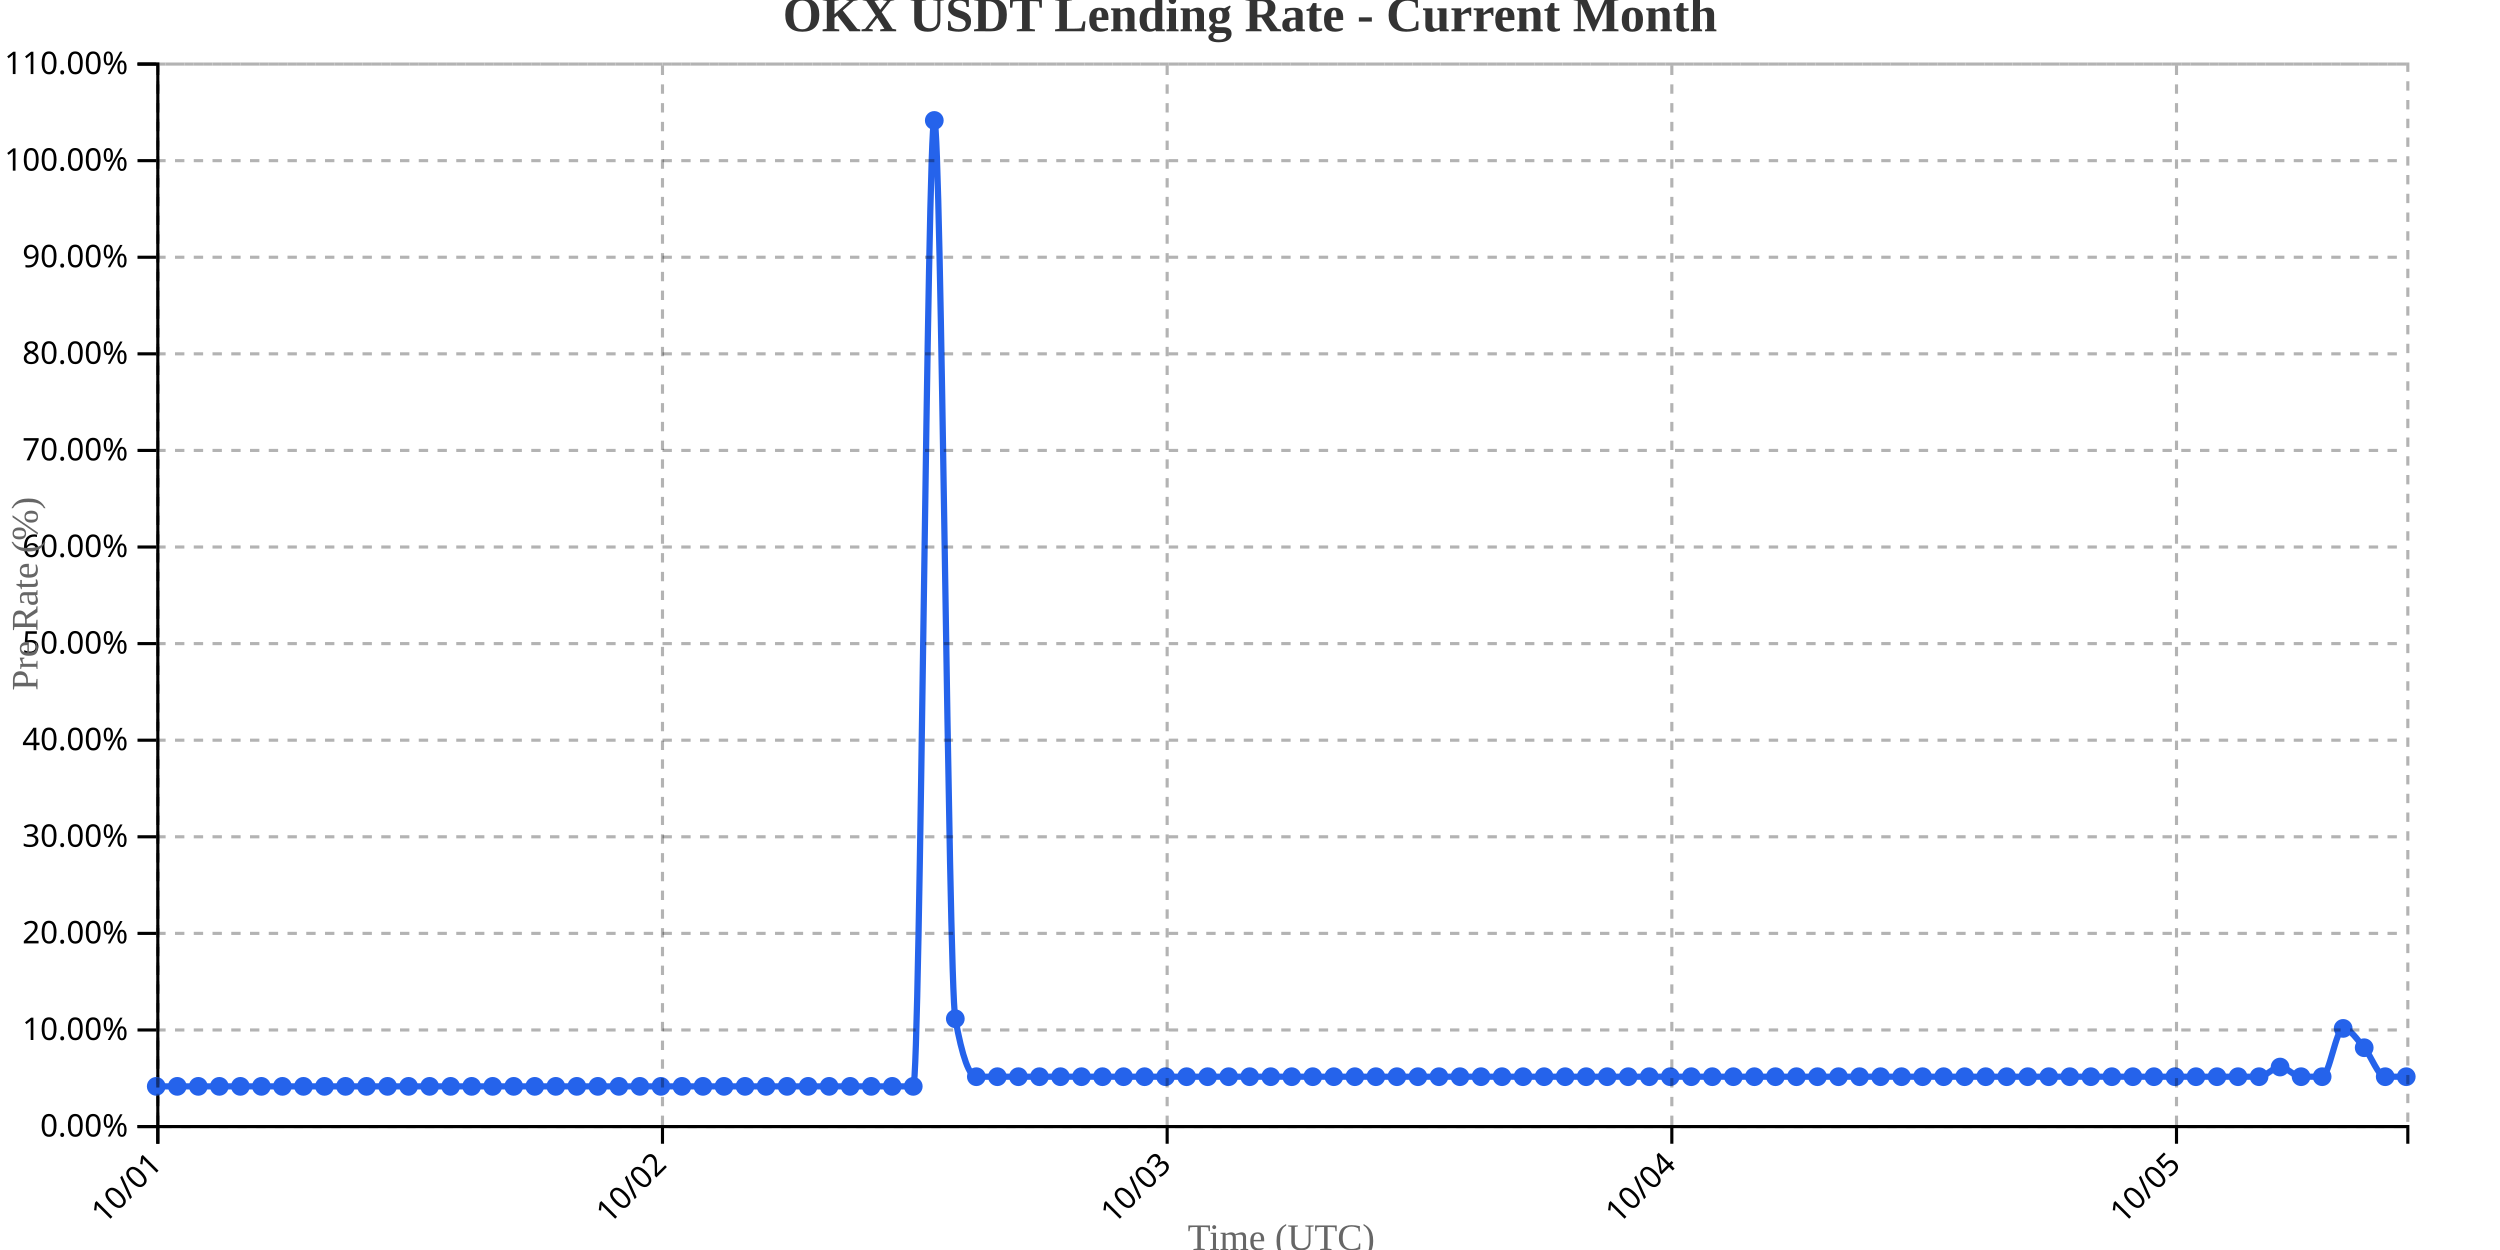
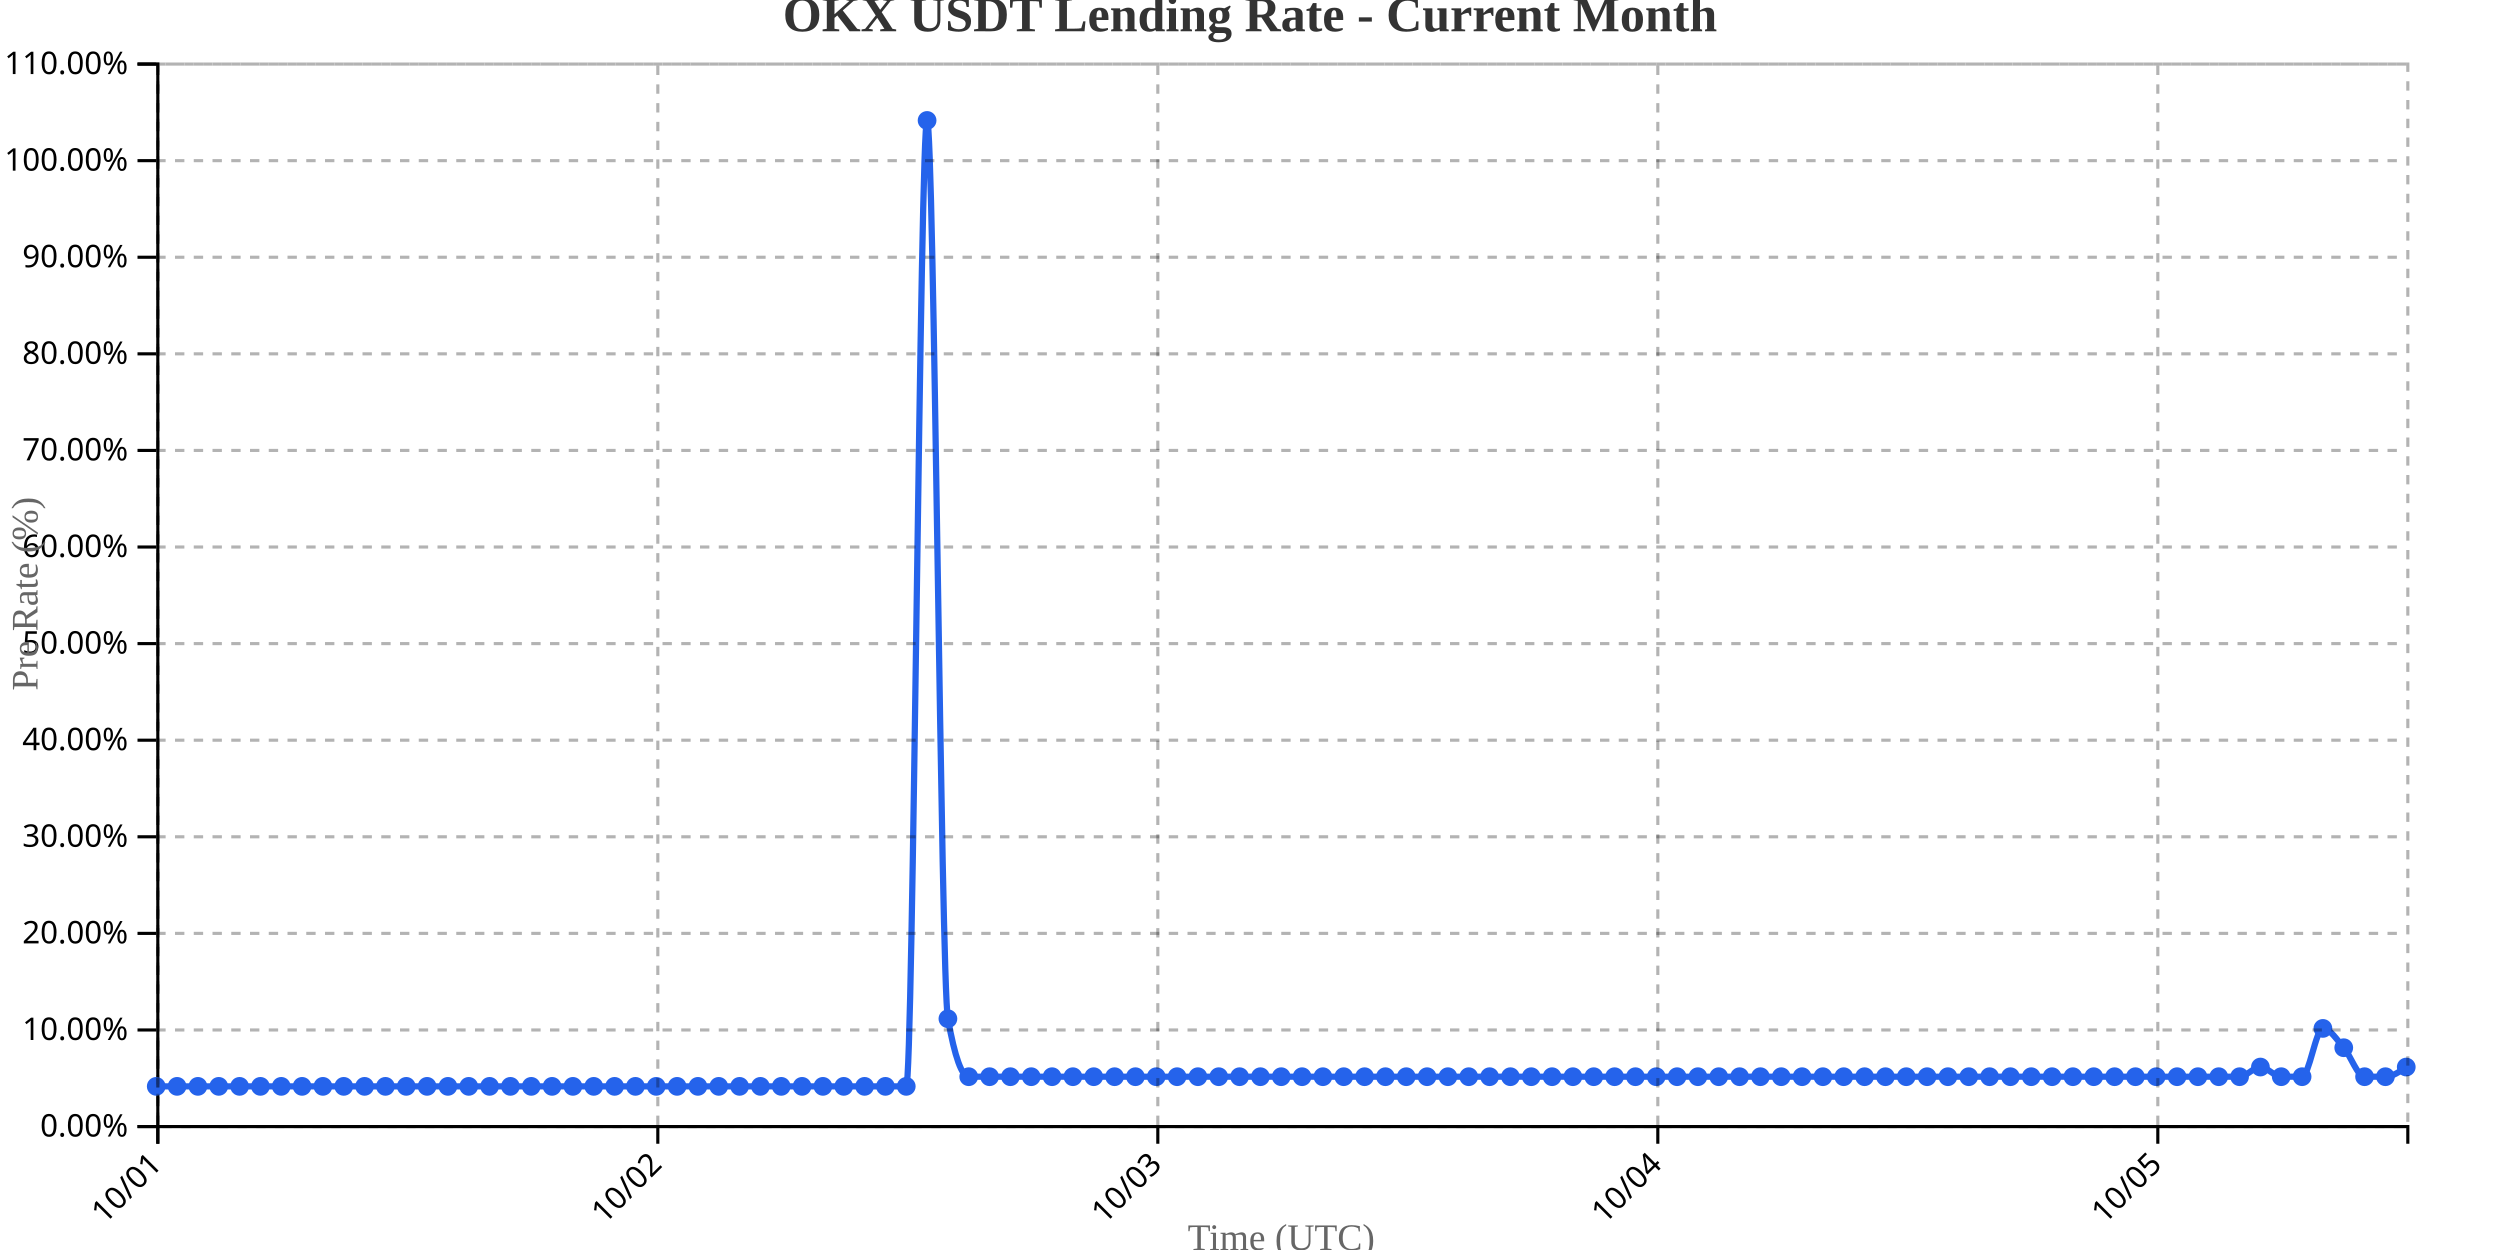
<svg xmlns="http://www.w3.org/2000/svg" width="800" height="400">
  <g transform="translate(50,20)">
    <g transform="translate(0,340)" fill="none" font-size="10" font-family="sans-serif" text-anchor="middle">
      <path class="domain" stroke="currentColor" d="M0.5,6V0.5H720.5V6" />
      <g class="tick" opacity="1" transform="translate(0.5,0)">
        <line stroke="currentColor" y2="6" />
        <text fill="currentColor" y="9" dy=".15em" style="text-anchor: end;" dx="-.8em" transform="rotate(-45)">10/01</text>
      </g>
-       <g class="tick" opacity="1" transform="translate(161.9953,0)">
+       <g class="tick" opacity="1" transform="translate(160.5,0)">
        <line stroke="currentColor" y2="6" />
        <text fill="currentColor" y="9" dy=".15em" style="text-anchor: end;" dx="-.8em" transform="rotate(-45)">10/02</text>
      </g>
-       <g class="tick" opacity="1" transform="translate(323.4907,0)">
+       <g class="tick" opacity="1" transform="translate(320.5,0)">
        <line stroke="currentColor" y2="6" />
        <text fill="currentColor" y="9" dy=".15em" style="text-anchor: end;" dx="-.8em" transform="rotate(-45)">10/03</text>
      </g>
-       <g class="tick" opacity="1" transform="translate(484.986,0)">
+       <g class="tick" opacity="1" transform="translate(480.5,0)">
        <line stroke="currentColor" y2="6" />
        <text fill="currentColor" y="9" dy=".15em" style="text-anchor: end;" dx="-.8em" transform="rotate(-45)">10/04</text>
      </g>
-       <g class="tick" opacity="1" transform="translate(646.4813,0)">
+       <g class="tick" opacity="1" transform="translate(640.5,0)">
        <line stroke="currentColor" y2="6" />
        <text fill="currentColor" y="9" dy=".15em" style="text-anchor: end;" dx="-.8em" transform="rotate(-45)">10/05</text>
      </g>
    </g>
    <g fill="none" font-size="10" font-family="sans-serif" text-anchor="end">
      <path class="domain" stroke="currentColor" d="M-6,340.5H0.5V0.5H-6" />
      <g class="tick" opacity="1" transform="translate(0,340.5)">
        <line stroke="currentColor" x2="-6" />
        <text fill="currentColor" x="-9" dy="0.32em">0.00%</text>
      </g>
      <g class="tick" opacity="1" transform="translate(0,309.5909)">
        <line stroke="currentColor" x2="-6" />
        <text fill="currentColor" x="-9" dy="0.32em">10.00%</text>
      </g>
      <g class="tick" opacity="1" transform="translate(0,278.6818)">
        <line stroke="currentColor" x2="-6" />
        <text fill="currentColor" x="-9" dy="0.32em">20.00%</text>
      </g>
      <g class="tick" opacity="1" transform="translate(0,247.7727)">
        <line stroke="currentColor" x2="-6" />
        <text fill="currentColor" x="-9" dy="0.32em">30.00%</text>
      </g>
      <g class="tick" opacity="1" transform="translate(0,216.8636)">
        <line stroke="currentColor" x2="-6" />
        <text fill="currentColor" x="-9" dy="0.32em">40.00%</text>
      </g>
      <g class="tick" opacity="1" transform="translate(0,185.9545)">
        <line stroke="currentColor" x2="-6" />
        <text fill="currentColor" x="-9" dy="0.32em">50.00%</text>
      </g>
      <g class="tick" opacity="1" transform="translate(0,155.0455)">
        <line stroke="currentColor" x2="-6" />
        <text fill="currentColor" x="-9" dy="0.32em">60.00%</text>
      </g>
      <g class="tick" opacity="1" transform="translate(0,124.1364)">
        <line stroke="currentColor" x2="-6" />
        <text fill="currentColor" x="-9" dy="0.32em">70.00%</text>
      </g>
      <g class="tick" opacity="1" transform="translate(0,93.22727)">
        <line stroke="currentColor" x2="-6" />
        <text fill="currentColor" x="-9" dy="0.32em">80.00%</text>
      </g>
      <g class="tick" opacity="1" transform="translate(0,62.31818)">
        <line stroke="currentColor" x2="-6" />
        <text fill="currentColor" x="-9" dy="0.32em">90.00%</text>
      </g>
      <g class="tick" opacity="1" transform="translate(0,31.40909)">
        <line stroke="currentColor" x2="-6" />
        <text fill="currentColor" x="-9" dy="0.32em">100.00%</text>
      </g>
      <g class="tick" opacity="1" transform="translate(0,0.5)">
        <line stroke="currentColor" x2="-6" />
        <text fill="currentColor" x="-9" dy="0.32em">110.00%</text>
      </g>
    </g>
    <text transform="rotate(-90)" y="-50" x="-170" dy="1em" style="text-anchor: middle; font-size: 12px; fill: #666;">Pre Rate (%)</text>
    <text transform="translate(360, 380)" style="text-anchor: middle; font-size: 12px; fill: #666;">Time (UTC)</text>
-     <path fill="none" stroke="#2563eb" stroke-width="2" d="M0,327.636C2.243,327.636,4.486,327.636,6.729,327.636C8.972,327.636,11.215,327.636,13.458,327.636C15.701,327.636,17.944,327.636,20.187,327.636C22.43,327.636,24.673,327.636,26.916,327.636C29.159,327.636,31.402,327.636,33.645,327.636C35.888,327.636,38.131,327.636,40.374,327.636C42.617,327.636,44.86,327.636,47.103,327.636C49.346,327.636,51.589,327.636,53.832,327.636C56.075,327.636,58.318,327.636,60.561,327.636C62.804,327.636,65.047,327.636,67.29,327.636C69.533,327.636,71.776,327.636,74.019,327.636C76.262,327.636,78.505,327.636,80.748,327.636C82.991,327.636,85.234,327.636,87.477,327.636C89.72,327.636,91.963,327.636,94.206,327.636C96.449,327.636,98.692,327.636,100.935,327.636C103.178,327.636,105.421,327.636,107.664,327.636C109.907,327.636,112.15,327.636,114.393,327.636C116.636,327.636,118.879,327.636,121.121,327.636C123.364,327.636,125.607,327.636,127.85,327.636C130.093,327.636,132.336,327.636,134.579,327.636C136.822,327.636,139.065,327.636,141.308,327.636C143.551,327.636,145.794,327.636,148.037,327.636C150.28,327.636,152.523,327.636,154.766,327.636C157.009,327.636,159.252,327.636,161.495,327.636C163.738,327.636,165.981,327.636,168.224,327.636C170.467,327.636,172.71,327.636,174.953,327.636C177.196,327.636,179.439,327.636,181.682,327.636C183.925,327.636,186.168,327.636,188.411,327.636C190.654,327.636,192.897,327.636,195.14,327.636C197.383,327.636,199.626,327.636,201.869,327.636C204.112,327.636,206.355,327.636,208.598,327.636C210.841,327.636,213.084,327.636,215.327,327.636C217.57,327.636,219.813,327.636,222.056,327.636C224.299,327.636,226.542,327.636,228.785,327.636C231.028,327.636,233.271,327.636,235.514,327.636C237.757,327.636,240,327.636,242.243,327.636C244.486,327.636,246.729,18.545,248.972,18.545C251.215,18.545,253.458,293.636,255.701,306C257.944,318.364,260.187,324.545,262.43,324.545C264.673,324.545,266.916,324.545,269.159,324.545C271.402,324.545,273.645,324.545,275.888,324.545C278.131,324.545,280.374,324.545,282.617,324.545C284.86,324.545,287.103,324.545,289.346,324.545C291.589,324.545,293.832,324.545,296.075,324.545C298.318,324.545,300.561,324.545,302.804,324.545C305.047,324.545,307.29,324.545,309.533,324.545C311.776,324.545,314.019,324.545,316.262,324.545C318.505,324.545,320.748,324.545,322.991,324.545C325.234,324.545,327.477,324.545,329.72,324.545C331.963,324.545,334.206,324.545,336.449,324.545C338.692,324.545,340.935,324.545,343.178,324.545C345.421,324.545,347.664,324.545,349.907,324.545C352.15,324.545,354.393,324.545,356.636,324.545C358.879,324.545,361.121,324.545,363.364,324.545C365.607,324.545,367.85,324.545,370.093,324.545C372.336,324.545,374.579,324.545,376.822,324.545C379.065,324.545,381.308,324.545,383.551,324.545C385.794,324.545,388.037,324.545,390.28,324.545C392.523,324.545,394.766,324.545,397.009,324.545C399.252,324.545,401.495,324.545,403.738,324.545C405.981,324.545,408.224,324.545,410.467,324.545C412.71,324.545,414.953,324.545,417.196,324.545C419.439,324.545,421.682,324.545,423.925,324.545C426.168,324.545,428.411,324.545,430.654,324.545C432.897,324.545,435.14,324.545,437.383,324.545C439.626,324.545,441.869,324.545,444.112,324.545C446.355,324.545,448.598,324.545,450.841,324.545C453.084,324.545,455.327,324.545,457.57,324.545C459.813,324.545,462.056,324.545,464.299,324.545C466.542,324.545,468.785,324.545,471.028,324.545C473.271,324.545,475.514,324.545,477.757,324.545C480,324.545,482.243,324.545,484.486,324.545C486.729,324.545,488.972,324.545,491.215,324.545C493.458,324.545,495.701,324.545,497.944,324.545C500.187,324.545,502.43,324.545,504.673,324.545C506.916,324.545,509.159,324.545,511.402,324.545C513.645,324.545,515.888,324.545,518.131,324.545C520.374,324.545,522.617,324.545,524.86,324.545C527.103,324.545,529.346,324.545,531.589,324.545C533.832,324.545,536.075,324.545,538.318,324.545C540.561,324.545,542.804,324.545,545.047,324.545C547.29,324.545,549.533,324.545,551.776,324.545C554.019,324.545,556.262,324.545,558.505,324.545C560.748,324.545,562.991,324.545,565.234,324.545C567.477,324.545,569.72,324.545,571.963,324.545C574.206,324.545,576.449,324.545,578.692,324.545C580.935,324.545,583.178,324.545,585.421,324.545C587.664,324.545,589.907,324.545,592.15,324.545C594.393,324.545,596.636,324.545,598.879,324.545C601.121,324.545,603.364,324.545,605.607,324.545C607.85,324.545,610.093,324.545,612.336,324.545C614.579,324.545,616.822,324.545,619.065,324.545C621.308,324.545,623.551,324.545,625.794,324.545C628.037,324.545,630.28,324.545,632.523,324.545C634.766,324.545,637.009,324.545,639.252,324.545C641.495,324.545,643.738,324.545,645.981,324.545C648.224,324.545,650.467,324.545,652.71,324.545C654.953,324.545,657.196,324.545,659.439,324.545C661.682,324.545,663.925,324.545,666.168,324.545C668.411,324.545,670.654,324.545,672.897,324.545C675.14,324.545,677.383,321.455,679.626,321.455C681.869,321.455,684.112,324.545,686.355,324.545C688.598,324.545,690.841,324.545,693.084,324.545C695.327,324.545,697.57,309.091,699.813,309.091C702.056,309.091,704.299,312.697,706.542,315.273C708.785,317.848,711.028,324.545,713.271,324.545C715.514,324.545,717.757,324.545,720,324.545" />
+     <path fill="none" stroke="#2563eb" stroke-width="2" d="M0,327.636C2.222,327.636,4.444,327.636,6.667,327.636C8.889,327.636,11.111,327.636,13.333,327.636C15.556,327.636,17.778,327.636,20,327.636C22.222,327.636,24.444,327.636,26.667,327.636C28.889,327.636,31.111,327.636,33.333,327.636C35.556,327.636,37.778,327.636,40,327.636C42.222,327.636,44.444,327.636,46.667,327.636C48.889,327.636,51.111,327.636,53.333,327.636C55.556,327.636,57.778,327.636,60,327.636C62.222,327.636,64.444,327.636,66.667,327.636C68.889,327.636,71.111,327.636,73.333,327.636C75.556,327.636,77.778,327.636,80,327.636C82.222,327.636,84.444,327.636,86.667,327.636C88.889,327.636,91.111,327.636,93.333,327.636C95.556,327.636,97.778,327.636,100,327.636C102.222,327.636,104.444,327.636,106.667,327.636C108.889,327.636,111.111,327.636,113.333,327.636C115.556,327.636,117.778,327.636,120,327.636C122.222,327.636,124.444,327.636,126.667,327.636C128.889,327.636,131.111,327.636,133.333,327.636C135.556,327.636,137.778,327.636,140,327.636C142.222,327.636,144.444,327.636,146.667,327.636C148.889,327.636,151.111,327.636,153.333,327.636C155.556,327.636,157.778,327.636,160,327.636C162.222,327.636,164.444,327.636,166.667,327.636C168.889,327.636,171.111,327.636,173.333,327.636C175.556,327.636,177.778,327.636,180,327.636C182.222,327.636,184.444,327.636,186.667,327.636C188.889,327.636,191.111,327.636,193.333,327.636C195.556,327.636,197.778,327.636,200,327.636C202.222,327.636,204.444,327.636,206.667,327.636C208.889,327.636,211.111,327.636,213.333,327.636C215.556,327.636,217.778,327.636,220,327.636C222.222,327.636,224.444,327.636,226.667,327.636C228.889,327.636,231.111,327.636,233.333,327.636C235.556,327.636,237.778,327.636,240,327.636C242.222,327.636,244.444,18.545,246.667,18.545C248.889,18.545,251.111,293.636,253.333,306C255.556,318.364,257.778,324.545,260,324.545C262.222,324.545,264.444,324.545,266.667,324.545C268.889,324.545,271.111,324.545,273.333,324.545C275.556,324.545,277.778,324.545,280,324.545C282.222,324.545,284.444,324.545,286.667,324.545C288.889,324.545,291.111,324.545,293.333,324.545C295.556,324.545,297.778,324.545,300,324.545C302.222,324.545,304.444,324.545,306.667,324.545C308.889,324.545,311.111,324.545,313.333,324.545C315.556,324.545,317.778,324.545,320,324.545C322.222,324.545,324.444,324.545,326.667,324.545C328.889,324.545,331.111,324.545,333.333,324.545C335.556,324.545,337.778,324.545,340,324.545C342.222,324.545,344.444,324.545,346.667,324.545C348.889,324.545,351.111,324.545,353.333,324.545C355.556,324.545,357.778,324.545,360,324.545C362.222,324.545,364.444,324.545,366.667,324.545C368.889,324.545,371.111,324.545,373.333,324.545C375.556,324.545,377.778,324.545,380,324.545C382.222,324.545,384.444,324.545,386.667,324.545C388.889,324.545,391.111,324.545,393.333,324.545C395.556,324.545,397.778,324.545,400,324.545C402.222,324.545,404.444,324.545,406.667,324.545C408.889,324.545,411.111,324.545,413.333,324.545C415.556,324.545,417.778,324.545,420,324.545C422.222,324.545,424.444,324.545,426.667,324.545C428.889,324.545,431.111,324.545,433.333,324.545C435.556,324.545,437.778,324.545,440,324.545C442.222,324.545,444.444,324.545,446.667,324.545C448.889,324.545,451.111,324.545,453.333,324.545C455.556,324.545,457.778,324.545,460,324.545C462.222,324.545,464.444,324.545,466.667,324.545C468.889,324.545,471.111,324.545,473.333,324.545C475.556,324.545,477.778,324.545,480,324.545C482.222,324.545,484.444,324.545,486.667,324.545C488.889,324.545,491.111,324.545,493.333,324.545C495.556,324.545,497.778,324.545,500,324.545C502.222,324.545,504.444,324.545,506.667,324.545C508.889,324.545,511.111,324.545,513.333,324.545C515.556,324.545,517.778,324.545,520,324.545C522.222,324.545,524.444,324.545,526.667,324.545C528.889,324.545,531.111,324.545,533.333,324.545C535.556,324.545,537.778,324.545,540,324.545C542.222,324.545,544.444,324.545,546.667,324.545C548.889,324.545,551.111,324.545,553.333,324.545C555.556,324.545,557.778,324.545,560,324.545C562.222,324.545,564.444,324.545,566.667,324.545C568.889,324.545,571.111,324.545,573.333,324.545C575.556,324.545,577.778,324.545,580,324.545C582.222,324.545,584.444,324.545,586.667,324.545C588.889,324.545,591.111,324.545,593.333,324.545C595.556,324.545,597.778,324.545,600,324.545C602.222,324.545,604.444,324.545,606.667,324.545C608.889,324.545,611.111,324.545,613.333,324.545C615.556,324.545,617.778,324.545,620,324.545C622.222,324.545,624.444,324.545,626.667,324.545C628.889,324.545,631.111,324.545,633.333,324.545C635.556,324.545,637.778,324.545,640,324.545C642.222,324.545,644.444,324.545,646.667,324.545C648.889,324.545,651.111,324.545,653.333,324.545C655.556,324.545,657.778,324.545,660,324.545C662.222,324.545,664.444,324.545,666.667,324.545C668.889,324.545,671.111,321.455,673.333,321.455C675.556,321.455,677.778,324.545,680,324.545C682.222,324.545,684.444,324.545,686.667,324.545C688.889,324.545,691.111,309.091,693.333,309.091C695.556,309.091,697.778,312.697,700,315.273C702.222,317.848,704.444,324.545,706.667,324.545C708.889,324.545,711.111,324.545,713.333,324.545C715.556,324.545,717.778,323,720,321.455" />
    <circle class="dot" cx="0" cy="327.636" r="3" fill="#2563eb" />
-     <circle class="dot" cx="6.729" cy="327.636" r="3" fill="#2563eb" />
-     <circle class="dot" cx="13.458" cy="327.636" r="3" fill="#2563eb" />
-     <circle class="dot" cx="20.187" cy="327.636" r="3" fill="#2563eb" />
-     <circle class="dot" cx="26.916" cy="327.636" r="3" fill="#2563eb" />
-     <circle class="dot" cx="33.645" cy="327.636" r="3" fill="#2563eb" />
-     <circle class="dot" cx="40.374" cy="327.636" r="3" fill="#2563eb" />
-     <circle class="dot" cx="47.103" cy="327.636" r="3" fill="#2563eb" />
-     <circle class="dot" cx="53.832" cy="327.636" r="3" fill="#2563eb" />
-     <circle class="dot" cx="60.561" cy="327.636" r="3" fill="#2563eb" />
-     <circle class="dot" cx="67.29" cy="327.636" r="3" fill="#2563eb" />
-     <circle class="dot" cx="74.019" cy="327.636" r="3" fill="#2563eb" />
-     <circle class="dot" cx="80.748" cy="327.636" r="3" fill="#2563eb" />
-     <circle class="dot" cx="87.477" cy="327.636" r="3" fill="#2563eb" />
-     <circle class="dot" cx="94.206" cy="327.636" r="3" fill="#2563eb" />
-     <circle class="dot" cx="100.935" cy="327.636" r="3" fill="#2563eb" />
-     <circle class="dot" cx="107.664" cy="327.636" r="3" fill="#2563eb" />
-     <circle class="dot" cx="114.393" cy="327.636" r="3" fill="#2563eb" />
-     <circle class="dot" cx="121.121" cy="327.636" r="3" fill="#2563eb" />
-     <circle class="dot" cx="127.85" cy="327.636" r="3" fill="#2563eb" />
-     <circle class="dot" cx="134.579" cy="327.636" r="3" fill="#2563eb" />
-     <circle class="dot" cx="141.308" cy="327.636" r="3" fill="#2563eb" />
-     <circle class="dot" cx="148.037" cy="327.636" r="3" fill="#2563eb" />
-     <circle class="dot" cx="154.766" cy="327.636" r="3" fill="#2563eb" />
-     <circle class="dot" cx="161.495" cy="327.636" r="3" fill="#2563eb" />
-     <circle class="dot" cx="168.224" cy="327.636" r="3" fill="#2563eb" />
-     <circle class="dot" cx="174.953" cy="327.636" r="3" fill="#2563eb" />
-     <circle class="dot" cx="181.682" cy="327.636" r="3" fill="#2563eb" />
-     <circle class="dot" cx="188.411" cy="327.636" r="3" fill="#2563eb" />
-     <circle class="dot" cx="195.14" cy="327.636" r="3" fill="#2563eb" />
-     <circle class="dot" cx="201.869" cy="327.636" r="3" fill="#2563eb" />
-     <circle class="dot" cx="208.598" cy="327.636" r="3" fill="#2563eb" />
-     <circle class="dot" cx="215.327" cy="327.636" r="3" fill="#2563eb" />
-     <circle class="dot" cx="222.056" cy="327.636" r="3" fill="#2563eb" />
-     <circle class="dot" cx="228.785" cy="327.636" r="3" fill="#2563eb" />
-     <circle class="dot" cx="235.514" cy="327.636" r="3" fill="#2563eb" />
-     <circle class="dot" cx="242.243" cy="327.636" r="3" fill="#2563eb" />
-     <circle class="dot" cx="248.972" cy="18.545" r="3" fill="#2563eb" />
-     <circle class="dot" cx="255.701" cy="306" r="3" fill="#2563eb" />
-     <circle class="dot" cx="262.43" cy="324.545" r="3" fill="#2563eb" />
-     <circle class="dot" cx="269.159" cy="324.545" r="3" fill="#2563eb" />
-     <circle class="dot" cx="275.888" cy="324.545" r="3" fill="#2563eb" />
-     <circle class="dot" cx="282.617" cy="324.545" r="3" fill="#2563eb" />
-     <circle class="dot" cx="289.346" cy="324.545" r="3" fill="#2563eb" />
-     <circle class="dot" cx="296.075" cy="324.545" r="3" fill="#2563eb" />
-     <circle class="dot" cx="302.804" cy="324.545" r="3" fill="#2563eb" />
-     <circle class="dot" cx="309.533" cy="324.545" r="3" fill="#2563eb" />
-     <circle class="dot" cx="316.262" cy="324.545" r="3" fill="#2563eb" />
-     <circle class="dot" cx="322.991" cy="324.545" r="3" fill="#2563eb" />
-     <circle class="dot" cx="329.72" cy="324.545" r="3" fill="#2563eb" />
-     <circle class="dot" cx="336.449" cy="324.545" r="3" fill="#2563eb" />
-     <circle class="dot" cx="343.178" cy="324.545" r="3" fill="#2563eb" />
-     <circle class="dot" cx="349.907" cy="324.545" r="3" fill="#2563eb" />
-     <circle class="dot" cx="356.636" cy="324.545" r="3" fill="#2563eb" />
-     <circle class="dot" cx="363.364" cy="324.545" r="3" fill="#2563eb" />
-     <circle class="dot" cx="370.093" cy="324.545" r="3" fill="#2563eb" />
-     <circle class="dot" cx="376.822" cy="324.545" r="3" fill="#2563eb" />
-     <circle class="dot" cx="383.551" cy="324.545" r="3" fill="#2563eb" />
-     <circle class="dot" cx="390.28" cy="324.545" r="3" fill="#2563eb" />
-     <circle class="dot" cx="397.009" cy="324.545" r="3" fill="#2563eb" />
-     <circle class="dot" cx="403.738" cy="324.545" r="3" fill="#2563eb" />
-     <circle class="dot" cx="410.467" cy="324.545" r="3" fill="#2563eb" />
-     <circle class="dot" cx="417.196" cy="324.545" r="3" fill="#2563eb" />
-     <circle class="dot" cx="423.925" cy="324.545" r="3" fill="#2563eb" />
-     <circle class="dot" cx="430.654" cy="324.545" r="3" fill="#2563eb" />
-     <circle class="dot" cx="437.383" cy="324.545" r="3" fill="#2563eb" />
-     <circle class="dot" cx="444.112" cy="324.545" r="3" fill="#2563eb" />
-     <circle class="dot" cx="450.841" cy="324.545" r="3" fill="#2563eb" />
-     <circle class="dot" cx="457.57" cy="324.545" r="3" fill="#2563eb" />
-     <circle class="dot" cx="464.299" cy="324.545" r="3" fill="#2563eb" />
-     <circle class="dot" cx="471.028" cy="324.545" r="3" fill="#2563eb" />
-     <circle class="dot" cx="477.757" cy="324.545" r="3" fill="#2563eb" />
-     <circle class="dot" cx="484.486" cy="324.545" r="3" fill="#2563eb" />
-     <circle class="dot" cx="491.215" cy="324.545" r="3" fill="#2563eb" />
-     <circle class="dot" cx="497.944" cy="324.545" r="3" fill="#2563eb" />
-     <circle class="dot" cx="504.673" cy="324.545" r="3" fill="#2563eb" />
-     <circle class="dot" cx="511.402" cy="324.545" r="3" fill="#2563eb" />
-     <circle class="dot" cx="518.131" cy="324.545" r="3" fill="#2563eb" />
-     <circle class="dot" cx="524.86" cy="324.545" r="3" fill="#2563eb" />
-     <circle class="dot" cx="531.589" cy="324.545" r="3" fill="#2563eb" />
-     <circle class="dot" cx="538.318" cy="324.545" r="3" fill="#2563eb" />
-     <circle class="dot" cx="545.047" cy="324.545" r="3" fill="#2563eb" />
-     <circle class="dot" cx="551.776" cy="324.545" r="3" fill="#2563eb" />
-     <circle class="dot" cx="558.505" cy="324.545" r="3" fill="#2563eb" />
-     <circle class="dot" cx="565.234" cy="324.545" r="3" fill="#2563eb" />
-     <circle class="dot" cx="571.963" cy="324.545" r="3" fill="#2563eb" />
-     <circle class="dot" cx="578.692" cy="324.545" r="3" fill="#2563eb" />
-     <circle class="dot" cx="585.421" cy="324.545" r="3" fill="#2563eb" />
-     <circle class="dot" cx="592.15" cy="324.545" r="3" fill="#2563eb" />
-     <circle class="dot" cx="598.879" cy="324.545" r="3" fill="#2563eb" />
-     <circle class="dot" cx="605.607" cy="324.545" r="3" fill="#2563eb" />
-     <circle class="dot" cx="612.336" cy="324.545" r="3" fill="#2563eb" />
-     <circle class="dot" cx="619.065" cy="324.545" r="3" fill="#2563eb" />
-     <circle class="dot" cx="625.794" cy="324.545" r="3" fill="#2563eb" />
-     <circle class="dot" cx="632.523" cy="324.545" r="3" fill="#2563eb" />
-     <circle class="dot" cx="639.252" cy="324.545" r="3" fill="#2563eb" />
-     <circle class="dot" cx="645.981" cy="324.545" r="3" fill="#2563eb" />
-     <circle class="dot" cx="652.71" cy="324.545" r="3" fill="#2563eb" />
-     <circle class="dot" cx="659.439" cy="324.545" r="3" fill="#2563eb" />
-     <circle class="dot" cx="666.168" cy="324.545" r="3" fill="#2563eb" />
-     <circle class="dot" cx="672.897" cy="324.545" r="3" fill="#2563eb" />
-     <circle class="dot" cx="679.626" cy="321.455" r="3" fill="#2563eb" />
-     <circle class="dot" cx="686.355" cy="324.545" r="3" fill="#2563eb" />
-     <circle class="dot" cx="693.084" cy="324.545" r="3" fill="#2563eb" />
-     <circle class="dot" cx="699.813" cy="309.091" r="3" fill="#2563eb" />
-     <circle class="dot" cx="706.542" cy="315.273" r="3" fill="#2563eb" />
-     <circle class="dot" cx="713.271" cy="324.545" r="3" fill="#2563eb" />
-     <circle class="dot" cx="720" cy="324.545" r="3" fill="#2563eb" />
+     <circle class="dot" cx="6.667" cy="327.636" r="3" fill="#2563eb" />
+     <circle class="dot" cx="13.333" cy="327.636" r="3" fill="#2563eb" />
+     <circle class="dot" cx="20" cy="327.636" r="3" fill="#2563eb" />
+     <circle class="dot" cx="26.667" cy="327.636" r="3" fill="#2563eb" />
+     <circle class="dot" cx="33.333" cy="327.636" r="3" fill="#2563eb" />
+     <circle class="dot" cx="40" cy="327.636" r="3" fill="#2563eb" />
+     <circle class="dot" cx="46.667" cy="327.636" r="3" fill="#2563eb" />
+     <circle class="dot" cx="53.333" cy="327.636" r="3" fill="#2563eb" />
+     <circle class="dot" cx="60" cy="327.636" r="3" fill="#2563eb" />
+     <circle class="dot" cx="66.667" cy="327.636" r="3" fill="#2563eb" />
+     <circle class="dot" cx="73.333" cy="327.636" r="3" fill="#2563eb" />
+     <circle class="dot" cx="80" cy="327.636" r="3" fill="#2563eb" />
+     <circle class="dot" cx="86.667" cy="327.636" r="3" fill="#2563eb" />
+     <circle class="dot" cx="93.333" cy="327.636" r="3" fill="#2563eb" />
+     <circle class="dot" cx="100" cy="327.636" r="3" fill="#2563eb" />
+     <circle class="dot" cx="106.667" cy="327.636" r="3" fill="#2563eb" />
+     <circle class="dot" cx="113.333" cy="327.636" r="3" fill="#2563eb" />
+     <circle class="dot" cx="120" cy="327.636" r="3" fill="#2563eb" />
+     <circle class="dot" cx="126.667" cy="327.636" r="3" fill="#2563eb" />
+     <circle class="dot" cx="133.333" cy="327.636" r="3" fill="#2563eb" />
+     <circle class="dot" cx="140" cy="327.636" r="3" fill="#2563eb" />
+     <circle class="dot" cx="146.667" cy="327.636" r="3" fill="#2563eb" />
+     <circle class="dot" cx="153.333" cy="327.636" r="3" fill="#2563eb" />
+     <circle class="dot" cx="160" cy="327.636" r="3" fill="#2563eb" />
+     <circle class="dot" cx="166.667" cy="327.636" r="3" fill="#2563eb" />
+     <circle class="dot" cx="173.333" cy="327.636" r="3" fill="#2563eb" />
+     <circle class="dot" cx="180" cy="327.636" r="3" fill="#2563eb" />
+     <circle class="dot" cx="186.667" cy="327.636" r="3" fill="#2563eb" />
+     <circle class="dot" cx="193.333" cy="327.636" r="3" fill="#2563eb" />
+     <circle class="dot" cx="200" cy="327.636" r="3" fill="#2563eb" />
+     <circle class="dot" cx="206.667" cy="327.636" r="3" fill="#2563eb" />
+     <circle class="dot" cx="213.333" cy="327.636" r="3" fill="#2563eb" />
+     <circle class="dot" cx="220" cy="327.636" r="3" fill="#2563eb" />
+     <circle class="dot" cx="226.667" cy="327.636" r="3" fill="#2563eb" />
+     <circle class="dot" cx="233.333" cy="327.636" r="3" fill="#2563eb" />
+     <circle class="dot" cx="240" cy="327.636" r="3" fill="#2563eb" />
+     <circle class="dot" cx="246.667" cy="18.545" r="3" fill="#2563eb" />
+     <circle class="dot" cx="253.333" cy="306" r="3" fill="#2563eb" />
+     <circle class="dot" cx="260" cy="324.545" r="3" fill="#2563eb" />
+     <circle class="dot" cx="266.667" cy="324.545" r="3" fill="#2563eb" />
+     <circle class="dot" cx="273.333" cy="324.545" r="3" fill="#2563eb" />
+     <circle class="dot" cx="280" cy="324.545" r="3" fill="#2563eb" />
+     <circle class="dot" cx="286.667" cy="324.545" r="3" fill="#2563eb" />
+     <circle class="dot" cx="293.333" cy="324.545" r="3" fill="#2563eb" />
+     <circle class="dot" cx="300" cy="324.545" r="3" fill="#2563eb" />
+     <circle class="dot" cx="306.667" cy="324.545" r="3" fill="#2563eb" />
+     <circle class="dot" cx="313.333" cy="324.545" r="3" fill="#2563eb" />
+     <circle class="dot" cx="320" cy="324.545" r="3" fill="#2563eb" />
+     <circle class="dot" cx="326.667" cy="324.545" r="3" fill="#2563eb" />
+     <circle class="dot" cx="333.333" cy="324.545" r="3" fill="#2563eb" />
+     <circle class="dot" cx="340" cy="324.545" r="3" fill="#2563eb" />
+     <circle class="dot" cx="346.667" cy="324.545" r="3" fill="#2563eb" />
+     <circle class="dot" cx="353.333" cy="324.545" r="3" fill="#2563eb" />
+     <circle class="dot" cx="360" cy="324.545" r="3" fill="#2563eb" />
+     <circle class="dot" cx="366.667" cy="324.545" r="3" fill="#2563eb" />
+     <circle class="dot" cx="373.333" cy="324.545" r="3" fill="#2563eb" />
+     <circle class="dot" cx="380" cy="324.545" r="3" fill="#2563eb" />
+     <circle class="dot" cx="386.667" cy="324.545" r="3" fill="#2563eb" />
+     <circle class="dot" cx="393.333" cy="324.545" r="3" fill="#2563eb" />
+     <circle class="dot" cx="400" cy="324.545" r="3" fill="#2563eb" />
+     <circle class="dot" cx="406.667" cy="324.545" r="3" fill="#2563eb" />
+     <circle class="dot" cx="413.333" cy="324.545" r="3" fill="#2563eb" />
+     <circle class="dot" cx="420" cy="324.545" r="3" fill="#2563eb" />
+     <circle class="dot" cx="426.667" cy="324.545" r="3" fill="#2563eb" />
+     <circle class="dot" cx="433.333" cy="324.545" r="3" fill="#2563eb" />
+     <circle class="dot" cx="440" cy="324.545" r="3" fill="#2563eb" />
+     <circle class="dot" cx="446.667" cy="324.545" r="3" fill="#2563eb" />
+     <circle class="dot" cx="453.333" cy="324.545" r="3" fill="#2563eb" />
+     <circle class="dot" cx="460" cy="324.545" r="3" fill="#2563eb" />
+     <circle class="dot" cx="466.667" cy="324.545" r="3" fill="#2563eb" />
+     <circle class="dot" cx="473.333" cy="324.545" r="3" fill="#2563eb" />
+     <circle class="dot" cx="480" cy="324.545" r="3" fill="#2563eb" />
+     <circle class="dot" cx="486.667" cy="324.545" r="3" fill="#2563eb" />
+     <circle class="dot" cx="493.333" cy="324.545" r="3" fill="#2563eb" />
+     <circle class="dot" cx="500" cy="324.545" r="3" fill="#2563eb" />
+     <circle class="dot" cx="506.667" cy="324.545" r="3" fill="#2563eb" />
+     <circle class="dot" cx="513.333" cy="324.545" r="3" fill="#2563eb" />
+     <circle class="dot" cx="520" cy="324.545" r="3" fill="#2563eb" />
+     <circle class="dot" cx="526.667" cy="324.545" r="3" fill="#2563eb" />
+     <circle class="dot" cx="533.333" cy="324.545" r="3" fill="#2563eb" />
+     <circle class="dot" cx="540" cy="324.545" r="3" fill="#2563eb" />
+     <circle class="dot" cx="546.667" cy="324.545" r="3" fill="#2563eb" />
+     <circle class="dot" cx="553.333" cy="324.545" r="3" fill="#2563eb" />
+     <circle class="dot" cx="560" cy="324.545" r="3" fill="#2563eb" />
+     <circle class="dot" cx="566.667" cy="324.545" r="3" fill="#2563eb" />
+     <circle class="dot" cx="573.333" cy="324.545" r="3" fill="#2563eb" />
+     <circle class="dot" cx="580" cy="324.545" r="3" fill="#2563eb" />
+     <circle class="dot" cx="586.667" cy="324.545" r="3" fill="#2563eb" />
+     <circle class="dot" cx="593.333" cy="324.545" r="3" fill="#2563eb" />
+     <circle class="dot" cx="600" cy="324.545" r="3" fill="#2563eb" />
+     <circle class="dot" cx="606.667" cy="324.545" r="3" fill="#2563eb" />
+     <circle class="dot" cx="613.333" cy="324.545" r="3" fill="#2563eb" />
+     <circle class="dot" cx="620" cy="324.545" r="3" fill="#2563eb" />
+     <circle class="dot" cx="626.667" cy="324.545" r="3" fill="#2563eb" />
+     <circle class="dot" cx="633.333" cy="324.545" r="3" fill="#2563eb" />
+     <circle class="dot" cx="640" cy="324.545" r="3" fill="#2563eb" />
+     <circle class="dot" cx="646.667" cy="324.545" r="3" fill="#2563eb" />
+     <circle class="dot" cx="653.333" cy="324.545" r="3" fill="#2563eb" />
+     <circle class="dot" cx="660" cy="324.545" r="3" fill="#2563eb" />
+     <circle class="dot" cx="666.667" cy="324.545" r="3" fill="#2563eb" />
+     <circle class="dot" cx="673.333" cy="321.455" r="3" fill="#2563eb" />
+     <circle class="dot" cx="680" cy="324.545" r="3" fill="#2563eb" />
+     <circle class="dot" cx="686.667" cy="324.545" r="3" fill="#2563eb" />
+     <circle class="dot" cx="693.333" cy="309.091" r="3" fill="#2563eb" />
+     <circle class="dot" cx="700" cy="315.273" r="3" fill="#2563eb" />
+     <circle class="dot" cx="706.667" cy="324.545" r="3" fill="#2563eb" />
+     <circle class="dot" cx="713.333" cy="324.545" r="3" fill="#2563eb" />
+     <circle class="dot" cx="720" cy="321.455" r="3" fill="#2563eb" />
    <g class="grid" transform="translate(0,340)" fill="none" font-size="10" font-family="sans-serif" text-anchor="middle" style="stroke-dasharray: 3,3; opacity: 0.3;">
      <path class="domain" stroke="currentColor" d="M0.5,-340V0.5H720.5V-340" />
      <g class="tick" opacity="1" transform="translate(0.5,0)">
        <line stroke="currentColor" y2="-340" />
        <text fill="currentColor" y="3" dy="0.71em" />
      </g>
-       <g class="tick" opacity="1" transform="translate(161.9953,0)">
-         <line stroke="currentColor" y2="-340" />
-         <text fill="currentColor" y="3" dy="0.71em" />
-       </g>
-       <g class="tick" opacity="1" transform="translate(323.4907,0)">
-         <line stroke="currentColor" y2="-340" />
-         <text fill="currentColor" y="3" dy="0.71em" />
-       </g>
-       <g class="tick" opacity="1" transform="translate(484.986,0)">
-         <line stroke="currentColor" y2="-340" />
-         <text fill="currentColor" y="3" dy="0.71em" />
-       </g>
-       <g class="tick" opacity="1" transform="translate(646.4813,0)">
+       <g class="tick" opacity="1" transform="translate(160.5,0)">
+         <line stroke="currentColor" y2="-340" />
+         <text fill="currentColor" y="3" dy="0.71em" />
+       </g>
+       <g class="tick" opacity="1" transform="translate(320.5,0)">
+         <line stroke="currentColor" y2="-340" />
+         <text fill="currentColor" y="3" dy="0.71em" />
+       </g>
+       <g class="tick" opacity="1" transform="translate(480.5,0)">
+         <line stroke="currentColor" y2="-340" />
+         <text fill="currentColor" y="3" dy="0.71em" />
+       </g>
+       <g class="tick" opacity="1" transform="translate(640.5,0)">
        <line stroke="currentColor" y2="-340" />
        <text fill="currentColor" y="3" dy="0.71em" />
      </g>
    </g>
    <g class="grid" fill="none" font-size="10" font-family="sans-serif" text-anchor="end" style="stroke-dasharray: 3,3; opacity: 0.3;">
      <path class="domain" stroke="currentColor" d="M720,340.5H0.5V0.5H720" />
      <g class="tick" opacity="1" transform="translate(0,340.5)">
        <line stroke="currentColor" x2="720" />
        <text fill="currentColor" x="-3" dy="0.32em" />
      </g>
      <g class="tick" opacity="1" transform="translate(0,309.5909)">
        <line stroke="currentColor" x2="720" />
        <text fill="currentColor" x="-3" dy="0.32em" />
      </g>
      <g class="tick" opacity="1" transform="translate(0,278.6818)">
        <line stroke="currentColor" x2="720" />
        <text fill="currentColor" x="-3" dy="0.32em" />
      </g>
      <g class="tick" opacity="1" transform="translate(0,247.7727)">
        <line stroke="currentColor" x2="720" />
        <text fill="currentColor" x="-3" dy="0.32em" />
      </g>
      <g class="tick" opacity="1" transform="translate(0,216.8636)">
        <line stroke="currentColor" x2="720" />
        <text fill="currentColor" x="-3" dy="0.32em" />
      </g>
      <g class="tick" opacity="1" transform="translate(0,185.9545)">
        <line stroke="currentColor" x2="720" />
        <text fill="currentColor" x="-3" dy="0.32em" />
      </g>
      <g class="tick" opacity="1" transform="translate(0,155.0455)">
        <line stroke="currentColor" x2="720" />
        <text fill="currentColor" x="-3" dy="0.32em" />
      </g>
      <g class="tick" opacity="1" transform="translate(0,124.1364)">
        <line stroke="currentColor" x2="720" />
        <text fill="currentColor" x="-3" dy="0.32em" />
      </g>
      <g class="tick" opacity="1" transform="translate(0,93.22727)">
        <line stroke="currentColor" x2="720" />
        <text fill="currentColor" x="-3" dy="0.32em" />
      </g>
      <g class="tick" opacity="1" transform="translate(0,62.31818)">
        <line stroke="currentColor" x2="720" />
        <text fill="currentColor" x="-3" dy="0.32em" />
      </g>
      <g class="tick" opacity="1" transform="translate(0,31.40909)">
        <line stroke="currentColor" x2="720" />
        <text fill="currentColor" x="-3" dy="0.32em" />
      </g>
      <g class="tick" opacity="1" transform="translate(0,0.5)">
        <line stroke="currentColor" x2="720" />
        <text fill="currentColor" x="-3" dy="0.32em" />
      </g>
    </g>
  </g>
  <text x="400" y="10" text-anchor="middle" style="font-size: 16px; font-weight: bold; fill: #333;">OKX USDT Lending Rate - Current Month</text>
</svg>
